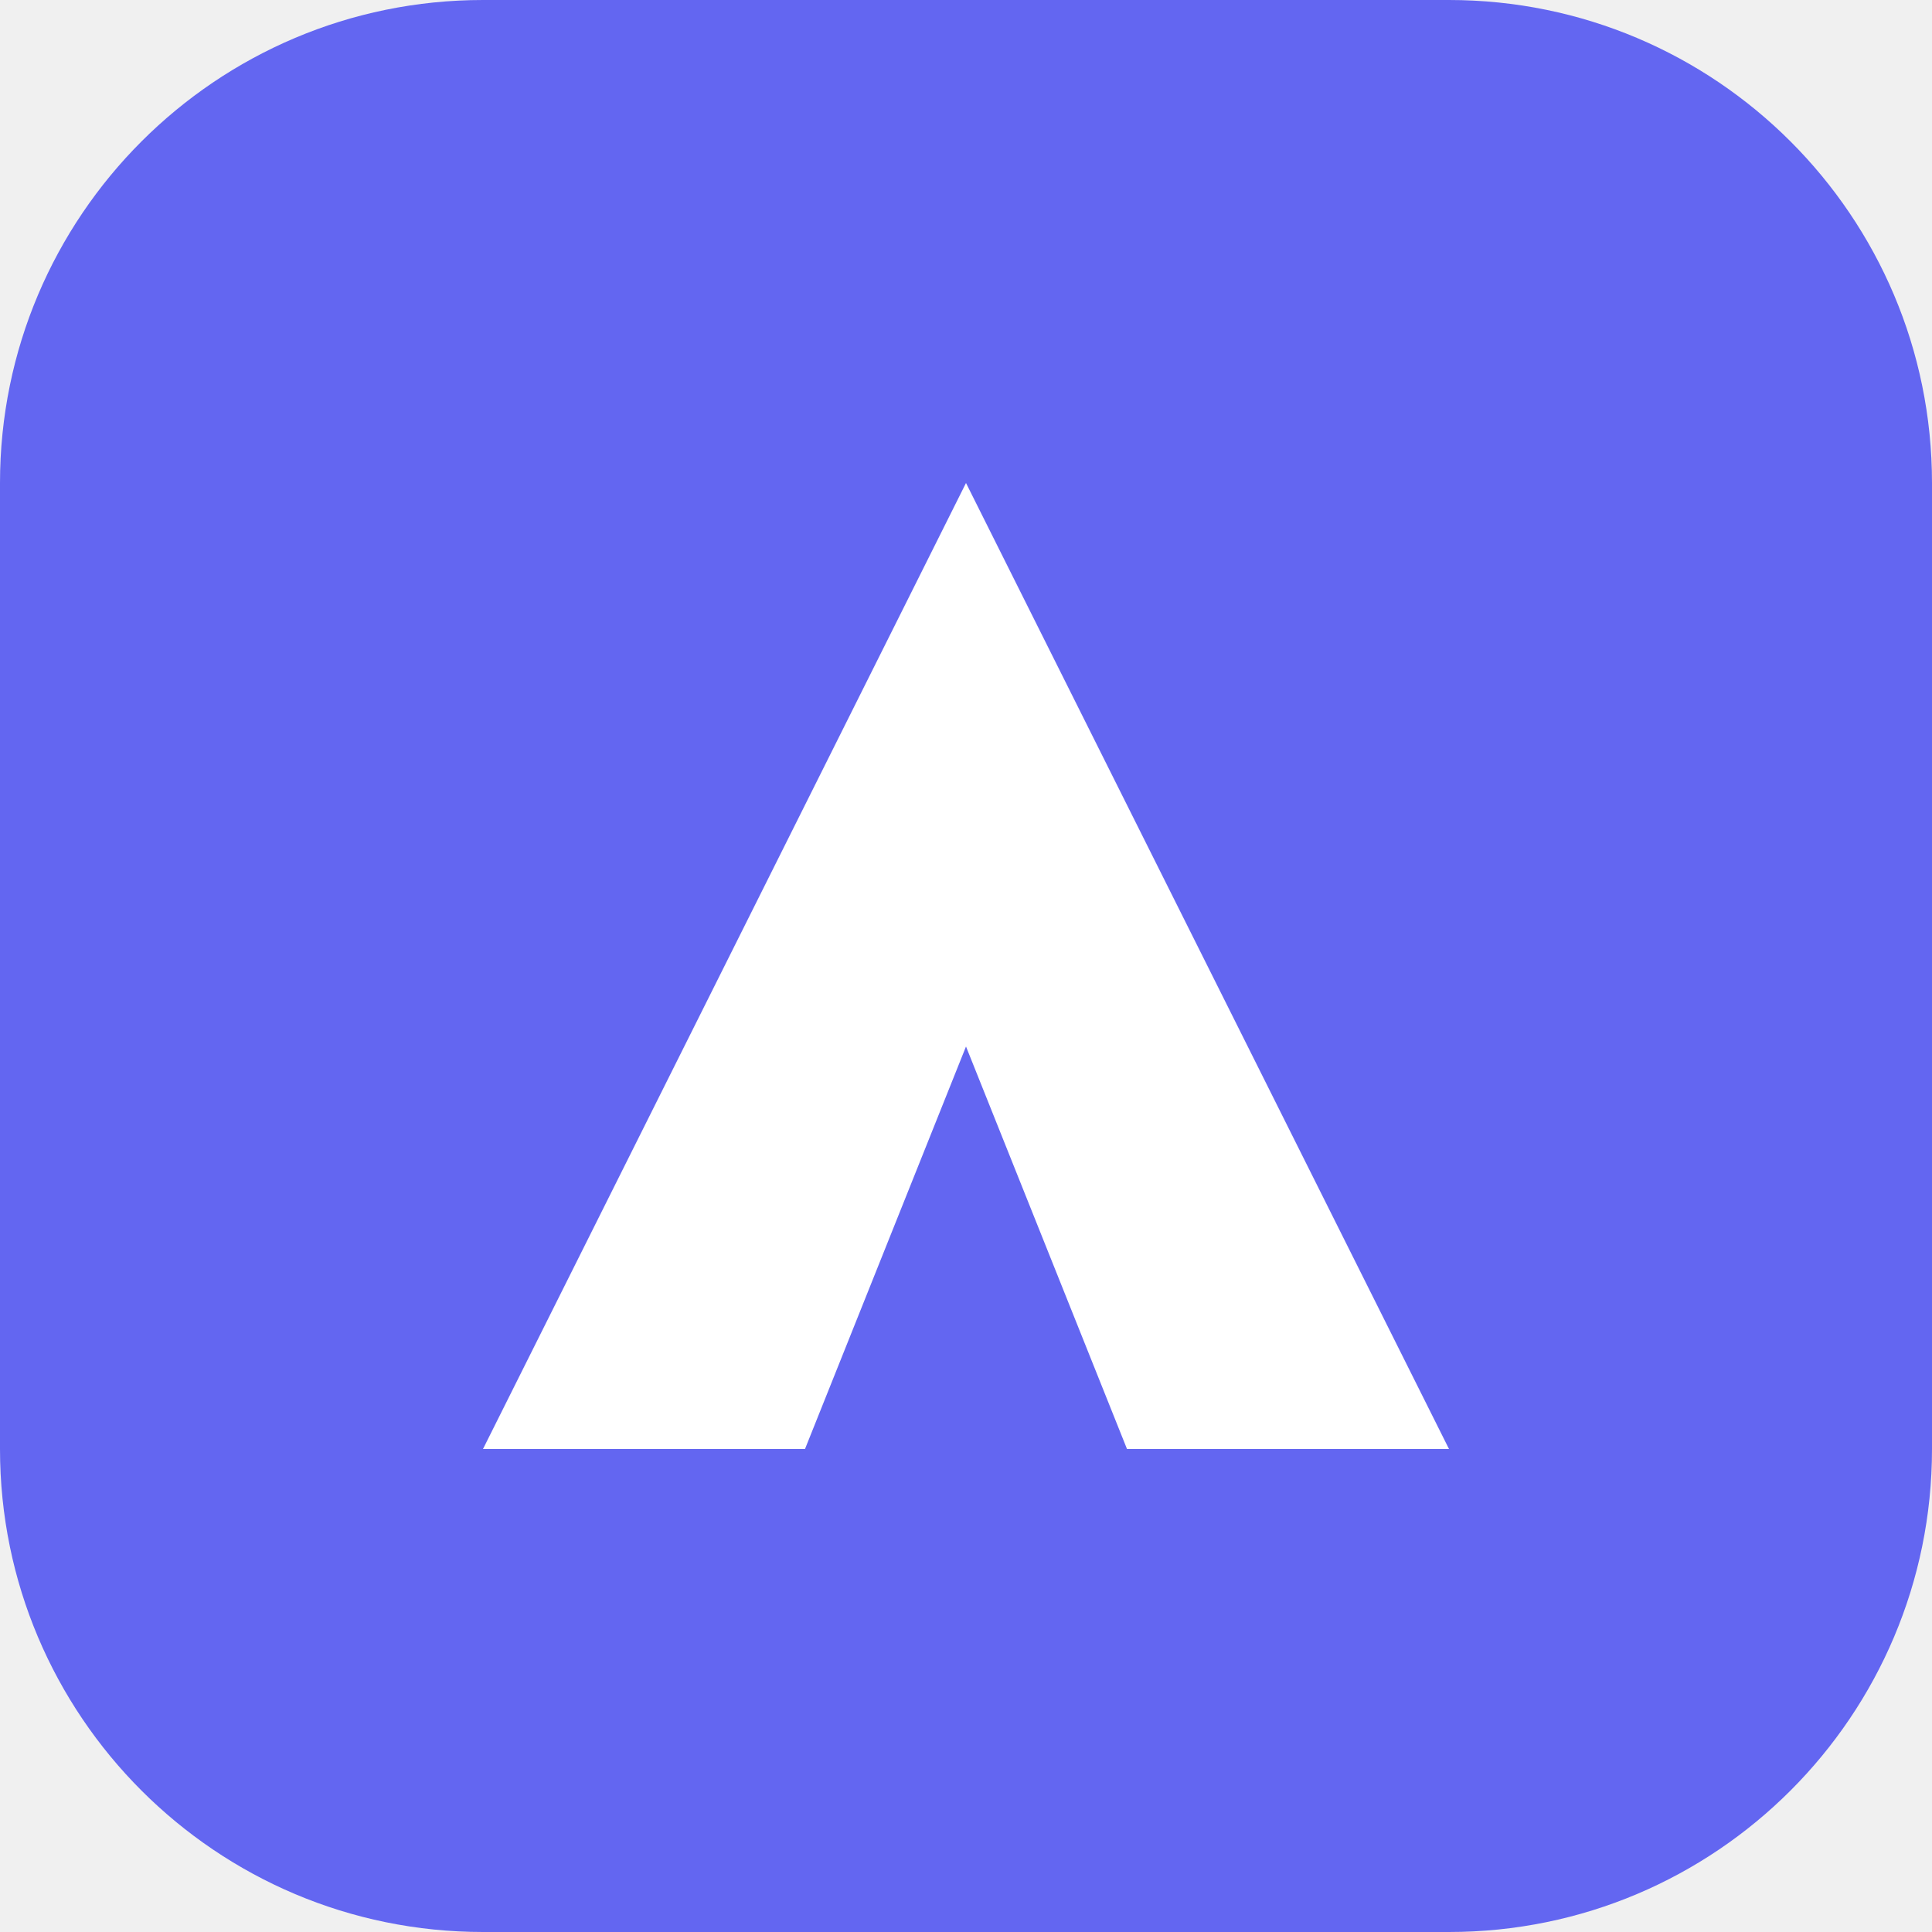
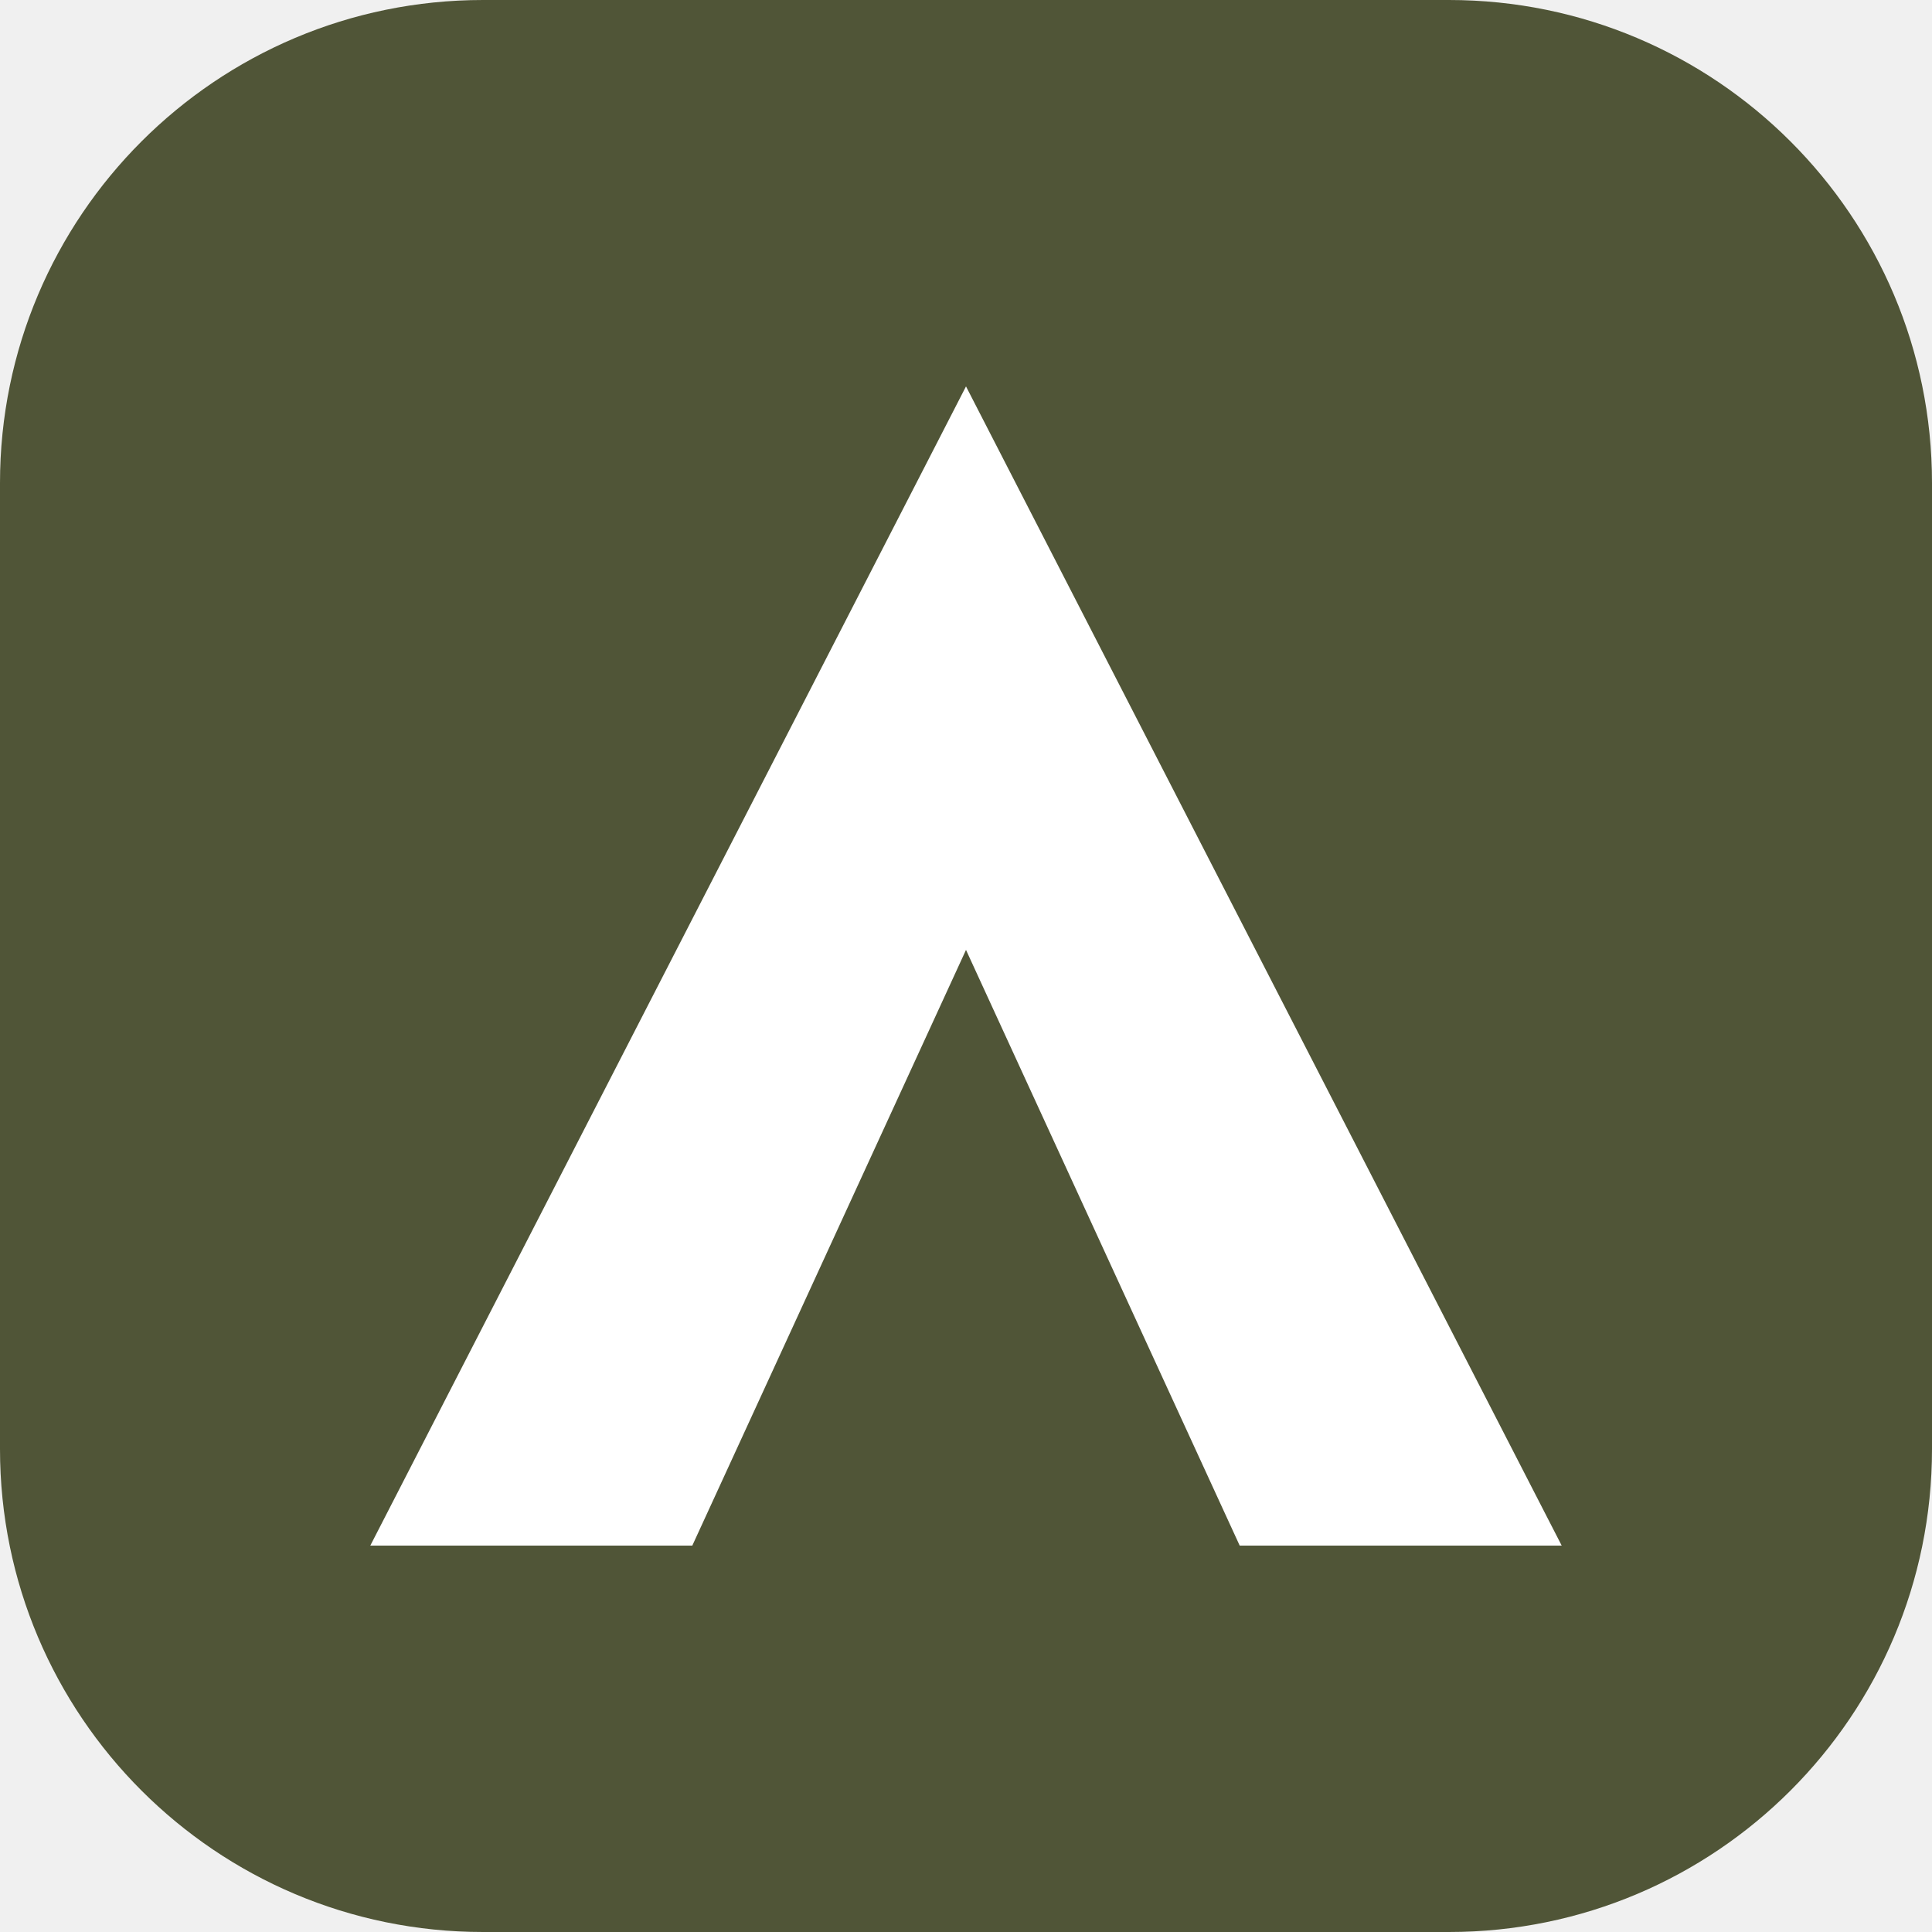
<svg xmlns="http://www.w3.org/2000/svg" viewBox="0 0 24 24">
-   <rect width="24" height="24" rx="6" fill="#6366f1" />
-   <path d="M6 18L12 6L18 18H14L12 13L10 18H6Z" fill="white" />
+   <rect width="24" height="24" rx="6" fill="#505537" />
+   <polygon points="12,4.8 4.6,19.2 8.6,19.2 12,11.8 15.4,19.2 19.4,19.2" fill="white" />
</svg>
